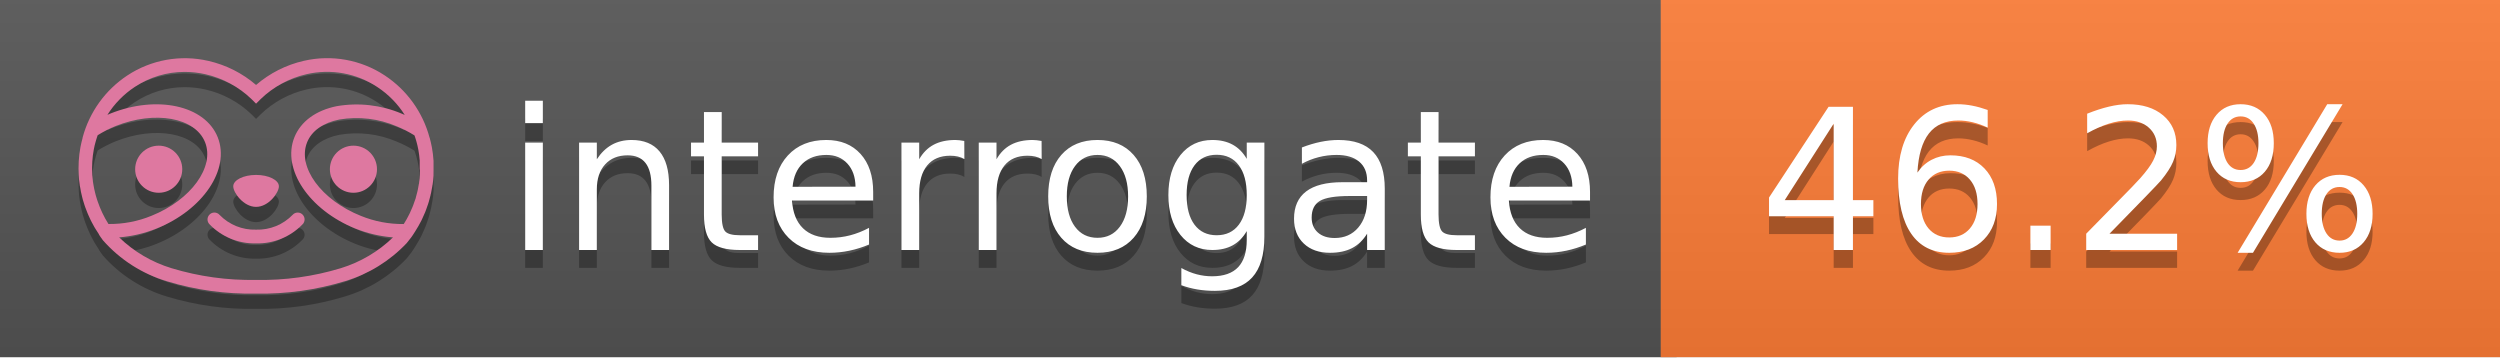
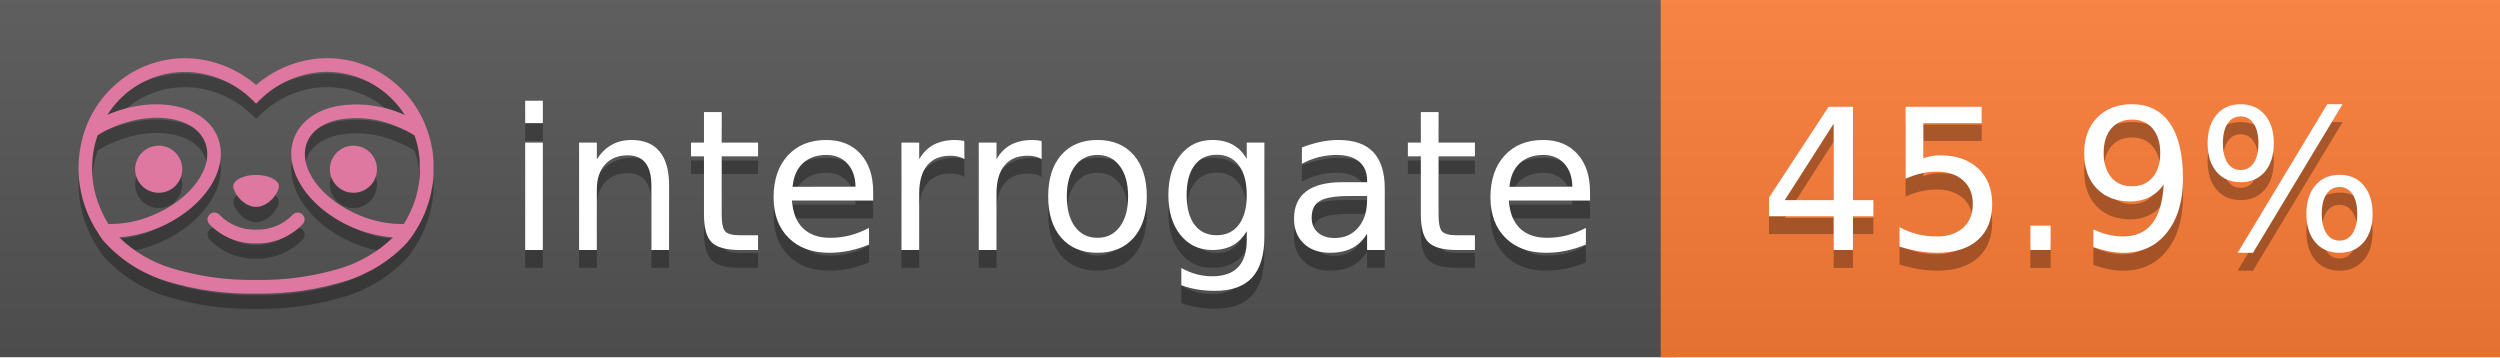
<svg xmlns="http://www.w3.org/2000/svg" width="140" height="20" viewBox="0 0 140 20" version="1.1" xml:space="preserve" style="fill-rule:evenodd;clip-rule:evenodd;stroke-linejoin:round;stroke-miterlimit:2;">
  <g transform="matrix(1,0,0,1,22,0)">
    <g id="backgrounds" transform="matrix(1.32789,0,0,1,-22.3892,0)">
      <rect x="0" y="0" width="71" height="20" style="fill:rgb(85,85,85);" />
    </g>
    <rect x="71" y="0" width="47" height="20" data-interrogate="color" style="fill:#fe7d37" />
    <g transform="matrix(1.19746,0,0,1,-22.3744,-4.85723e-16)">
      <rect x="0" y="0" width="118" height="20" style="fill:url(#_Linear1);" />
    </g>
  </g>
  <g fill="#fff" text-anchor="middle" font-family="DejaVu Sans,Verdana,Geneva,sans-serif" font-size="110">
    <text x="590" y="150" fill="#010101" fill-opacity=".3" transform="scale(.1)" textLength="610">interrogate</text>
    <text x="590" y="140" transform="scale(.1)" textLength="610">interrogate</text>
-     <text x="1160" y="150" fill="#010101" fill-opacity=".3" transform="scale(.1)" textLength="370" data-interrogate="result">46.2%</text>
-     <text x="1160" y="140" transform="scale(.1)" textLength="370" data-interrogate="result">46.2%</text>
+     <text x="1160" y="150" fill="#010101" fill-opacity=".3" transform="scale(.1)" textLength="370" data-interrogate="result">45.9%</text>
+     <text x="1160" y="140" transform="scale(.1)" textLength="370" data-interrogate="result">45.9%</text>
  </g>
  <g id="logo-shadow" transform="matrix(0.854876,0,0,0.854876,-6.73514,1.732)">
    <g transform="matrix(0.299012,0,0,0.299012,9.70229,-6.68582)">
      <path d="M50,64.25C52.76,64.25 55,61.13 55,59.75C55,58.37 52.76,57.25 50,57.25C47.24,57.25 45,58.37 45,59.75C45,61.13 47.24,64.25 50,64.25Z" style="fill:rgb(1,1,1);fill-opacity:0.3;fill-rule:nonzero;" />
    </g>
    <g transform="matrix(0.299012,0,0,0.299012,9.70229,-6.68582)">
      <path d="M88,49.05C86.506,43.475 83.018,38.638 78.2,35.46C72.969,32.002 66.539,30.844 60.43,32.26C56.576,33.145 52.995,34.958 50,37.54C46.998,34.958 43.411,33.149 39.55,32.27C33.441,30.853 27.011,32.011 21.78,35.47C16.97,38.652 13.489,43.489 12,49.06L12,49.13C11.82,49.79 11.66,50.46 11.53,51.13C11.146,53.207 11.021,55.323 11.16,57.43C11.16,58.03 11.26,58.63 11.34,59.23C11.34,59.51 11.43,59.79 11.48,60.07C11.53,60.35 11.58,60.68 11.64,60.98C11.7,61.28 11.8,61.69 11.89,62.05C11.98,62.41 11.99,62.47 12.05,62.68C12.16,63.07 12.28,63.46 12.41,63.84L12.58,64.34C12.72,64.74 12.88,65.14 13.04,65.53L13.23,65.98C13.403,66.373 13.583,66.767 13.77,67.16L13.99,67.59C14.19,67.97 14.39,68.35 14.61,68.73L14.87,69.15C15.1,69.52 15.33,69.89 15.58,70.26L15.58,70.32L15.99,70.93C16.14,71.14 16.29,71.36 16.45,71.57C20.206,75.83 25.086,78.95 30.53,80.57C36.839,82.48 43.41,83.385 50,83.25C56.599,83.374 63.177,82.456 69.49,80.53C74.644,78.978 79.303,76.102 83,72.19C83.34,71.78 83.65,71.35 84,70.92L84.18,70.66L84.33,70.44L84.41,70.32C84.55,70.12 84.67,69.9 84.81,69.7C85.07,69.3 85.32,68.89 85.55,68.48C85.78,68.07 86.02,67.65 86.23,67.22C86.31,67.05 86.39,66.88 86.47,66.7C86.67,66.28 86.85,65.87 87.03,65.44L87.23,64.92C87.397,64.487 87.55,64.05 87.69,63.61L87.85,63.09C87.98,62.64 88.1,62.19 88.21,61.74C88.21,61.57 88.3,61.39 88.33,61.22C88.43,60.75 88.52,60.22 88.6,59.79C88.6,59.64 88.66,59.49 88.68,59.33C88.77,58.71 88.84,58.08 88.88,57.45L88.88,54.17C88.817,53.164 88.693,52.162 88.51,51.17C88.38,50.5 88.23,49.84 88.05,49.17L88,49.05ZM85.89,56.44L85.89,57.23C85.89,57.78 85.79,58.32 85.72,58.86C85.72,59.01 85.72,59.15 85.65,59.3C85.59,59.7 85.51,60.11 85.43,60.51L85.32,60.99C85.23,61.38 85.12,61.77 85.01,62.16C85.01,62.31 84.93,62.46 84.88,62.6C84.74,63.04 84.59,63.47 84.42,63.9L84.27,64.28C84.1,64.71 83.91,65.14 83.71,65.56C83.51,65.98 83.43,66.12 83.28,66.4L83.01,66.91C82.83,67.223 82.643,67.537 82.45,67.85L82.35,68.01C79.121,68.047 75.918,67.434 72.93,66.21C64.27,62.74 59,55.52 61.18,50.11C62.18,47.6 64.7,45.82 68.26,45.11C72.489,44.395 76.835,44.908 80.78,46.59C82.141,47.144 83.453,47.813 84.7,48.59C84.76,48.76 84.82,48.93 84.88,49.1C84.94,49.27 85.05,49.63 85.12,49.9C85.28,50.5 85.44,51.1 85.55,51.73C85.691,52.507 85.792,53.292 85.85,54.08L85.85,55.89C85.85,56.12 85.91,56.25 85.91,56.45L85.89,56.44ZM17.66,68C16.668,66.435 15.869,64.756 15.28,63L15.17,62.68C15.06,62.35 14.96,62.01 14.87,61.68C14.823,61.493 14.777,61.31 14.73,61.13C14.66,60.84 14.59,60.55 14.53,60.27C14.47,59.99 14.43,59.72 14.38,59.44C14.33,59.16 14.3,59 14.27,58.78C14.2,58.27 14.15,57.78 14.11,57.23L14.11,57.03C14.008,55.236 14.122,53.437 14.45,51.67C14.56,51.06 14.71,50.46 14.88,49.87C14.96,49.59 15.04,49.32 15.13,49.05C15.22,48.78 15.24,48.72 15.3,48.55C16.548,47.774 17.859,47.105 19.22,46.55C27.86,43.09 36.65,44.67 38.82,50.08C40.99,55.49 35.73,62.74 27.09,66.2C24.101,67.431 20.893,68.043 17.66,68ZM68.57,77.68C62.554,79.508 56.287,80.376 50,80.25C43.737,80.37 37.495,79.506 31.5,77.69C27.185,76.38 23.243,74.062 20,70.93C22.815,70.706 25.58,70.055 28.2,69C38.37,64.92 44.39,56 41.6,49C38.81,42 28.27,39.72 18.1,43.8L17.43,44.09C18.973,41.648 21.019,39.561 23.43,37.97C26.671,35.824 30.473,34.68 34.36,34.68C35.884,34.681 37.404,34.852 38.89,35.19C42.694,36.049 46.191,37.935 49,40.64L50,41.64L51,40.64C53.797,37.937 57.279,36.049 61.07,35.18C66.402,33.947 72.014,34.968 76.57,38C78.98,39.588 81.026,41.671 82.57,44.11L81.9,43.82C77.409,41.921 72.464,41.355 67.66,42.19C63.08,43.12 59.79,45.54 58.39,49.02C55.6,55.97 61.62,64.94 71.79,69.02C74.414,70.07 77.182,70.714 80,70.93C76.776,74.05 72.859,76.363 68.57,77.68Z" style="fill:rgb(1,1,1);fill-opacity:0.3;fill-rule:nonzero;" />
    </g>
    <g transform="matrix(0.299012,0,0,0.299012,9.70229,-6.68582)">
      <circle cx="71.33" cy="56" r="5.16" style="fill:rgb(1,1,1);fill-opacity:0.3;" />
    </g>
    <g transform="matrix(0.299012,0,0,0.299012,9.70229,-6.68582)">
      <circle cx="28.67" cy="56" r="5.16" style="fill:rgb(1,1,1);fill-opacity:0.3;" />
    </g>
    <g transform="matrix(0.299012,0,0,0.299012,9.70229,-6.68582)">
      <path d="M58,66C55.912,68.161 53.003,69.339 50,69.24C46.997,69.339 44.088,68.161 42,66C41.714,65.677 41.302,65.491 40.87,65.491C40.042,65.491 39.361,66.172 39.361,67C39.361,67.368 39.496,67.724 39.74,68C42.403,70.804 46.134,72.35 50,72.25C53.862,72.347 57.59,70.802 60.25,68C60.495,67.725 60.63,67.369 60.63,67C60.63,66.174 59.951,65.495 59.125,65.495C58.695,65.495 58.285,65.679 58,66Z" style="fill:rgb(1,1,1);fill-opacity:0.3;fill-rule:nonzero;" />
    </g>
  </g>
  <g id="logo-pink" transform="matrix(0.854876,0,0,0.854876,-6.73514,0.877124)">
    <g transform="matrix(0.299012,0,0,0.299012,9.70229,-6.68582)">
      <path d="M50,64.25C52.76,64.25 55,61.13 55,59.75C55,58.37 52.76,57.25 50,57.25C47.24,57.25 45,58.37 45,59.75C45,61.13 47.24,64.25 50,64.25Z" style="fill:rgb(222,120,160);fill-rule:nonzero;" />
    </g>
    <g transform="matrix(0.299012,0,0,0.299012,9.70229,-6.68582)">
      <path d="M88,49.05C86.506,43.475 83.018,38.638 78.2,35.46C72.969,32.002 66.539,30.844 60.43,32.26C56.576,33.145 52.995,34.958 50,37.54C46.998,34.958 43.411,33.149 39.55,32.27C33.441,30.853 27.011,32.011 21.78,35.47C16.97,38.652 13.489,43.489 12,49.06L12,49.13C11.82,49.79 11.66,50.46 11.53,51.13C11.146,53.207 11.021,55.323 11.16,57.43C11.16,58.03 11.26,58.63 11.34,59.23C11.34,59.51 11.43,59.79 11.48,60.07C11.53,60.35 11.58,60.68 11.64,60.98C11.7,61.28 11.8,61.69 11.89,62.05C11.98,62.41 11.99,62.47 12.05,62.68C12.16,63.07 12.28,63.46 12.41,63.84L12.58,64.34C12.72,64.74 12.88,65.14 13.04,65.53L13.23,65.98C13.403,66.373 13.583,66.767 13.77,67.16L13.99,67.59C14.19,67.97 14.39,68.35 14.61,68.73L14.87,69.15C15.1,69.52 15.33,69.89 15.58,70.26L15.58,70.32L15.99,70.93C16.14,71.14 16.29,71.36 16.45,71.57C20.206,75.83 25.086,78.95 30.53,80.57C36.839,82.48 43.41,83.385 50,83.25C56.599,83.374 63.177,82.456 69.49,80.53C74.644,78.978 79.303,76.102 83,72.19C83.34,71.78 83.65,71.35 84,70.92L84.18,70.66L84.33,70.44L84.41,70.32C84.55,70.12 84.67,69.9 84.81,69.7C85.07,69.3 85.32,68.89 85.55,68.48C85.78,68.07 86.02,67.65 86.23,67.22C86.31,67.05 86.39,66.88 86.47,66.7C86.67,66.28 86.85,65.87 87.03,65.44L87.23,64.92C87.397,64.487 87.55,64.05 87.69,63.61L87.85,63.09C87.98,62.64 88.1,62.19 88.21,61.74C88.21,61.57 88.3,61.39 88.33,61.22C88.43,60.75 88.52,60.22 88.6,59.79C88.6,59.64 88.66,59.49 88.68,59.33C88.77,58.71 88.84,58.08 88.88,57.45L88.88,54.17C88.817,53.164 88.693,52.162 88.51,51.17C88.38,50.5 88.23,49.84 88.05,49.17L88,49.05ZM85.89,56.44L85.89,57.23C85.89,57.78 85.79,58.32 85.72,58.86C85.72,59.01 85.72,59.15 85.65,59.3C85.59,59.7 85.51,60.11 85.43,60.51L85.32,60.99C85.23,61.38 85.12,61.77 85.01,62.16C85.01,62.31 84.93,62.46 84.88,62.6C84.74,63.04 84.59,63.47 84.42,63.9L84.27,64.28C84.1,64.71 83.91,65.14 83.71,65.56C83.51,65.98 83.43,66.12 83.28,66.4L83.01,66.91C82.83,67.223 82.643,67.537 82.45,67.85L82.35,68.01C79.121,68.047 75.918,67.434 72.93,66.21C64.27,62.74 59,55.52 61.18,50.11C62.18,47.6 64.7,45.82 68.26,45.11C72.489,44.395 76.835,44.908 80.78,46.59C82.141,47.144 83.453,47.813 84.7,48.59C84.76,48.76 84.82,48.93 84.88,49.1C84.94,49.27 85.05,49.63 85.12,49.9C85.28,50.5 85.44,51.1 85.55,51.73C85.691,52.507 85.792,53.292 85.85,54.08L85.85,55.89C85.85,56.12 85.91,56.25 85.91,56.45L85.89,56.44ZM17.66,68C16.668,66.435 15.869,64.756 15.28,63L15.17,62.68C15.06,62.35 14.96,62.01 14.87,61.68C14.823,61.493 14.777,61.31 14.73,61.13C14.66,60.84 14.59,60.55 14.53,60.27C14.47,59.99 14.43,59.72 14.38,59.44C14.33,59.16 14.3,59 14.27,58.78C14.2,58.27 14.15,57.78 14.11,57.23L14.11,57.03C14.008,55.236 14.122,53.437 14.45,51.67C14.56,51.06 14.71,50.46 14.88,49.87C14.96,49.59 15.04,49.32 15.13,49.05C15.22,48.78 15.24,48.72 15.3,48.55C16.548,47.774 17.859,47.105 19.22,46.55C27.86,43.09 36.65,44.67 38.82,50.08C40.99,55.49 35.73,62.74 27.09,66.2C24.101,67.431 20.893,68.043 17.66,68ZM68.57,77.68C62.554,79.508 56.287,80.376 50,80.25C43.737,80.37 37.495,79.506 31.5,77.69C27.185,76.38 23.243,74.062 20,70.93C22.815,70.706 25.58,70.055 28.2,69C38.37,64.92 44.39,56 41.6,49C38.81,42 28.27,39.72 18.1,43.8L17.43,44.09C18.973,41.648 21.019,39.561 23.43,37.97C26.671,35.824 30.473,34.68 34.36,34.68C35.884,34.681 37.404,34.852 38.89,35.19C42.694,36.049 46.191,37.935 49,40.64L50,41.64L51,40.64C53.797,37.937 57.279,36.049 61.07,35.18C66.402,33.947 72.014,34.968 76.57,38C78.98,39.588 81.026,41.671 82.57,44.11L81.9,43.82C77.409,41.921 72.464,41.355 67.66,42.19C63.08,43.12 59.79,45.54 58.39,49.02C55.6,55.97 61.62,64.94 71.79,69.02C74.414,70.07 77.182,70.714 80,70.93C76.776,74.05 72.859,76.363 68.57,77.68Z" style="fill:rgb(222,120,160);fill-rule:nonzero;" />
    </g>
    <g transform="matrix(0.299012,0,0,0.299012,9.70229,-6.68582)">
      <circle cx="71.33" cy="56" r="5.16" style="fill:rgb(222,120,160);" />
    </g>
    <g transform="matrix(0.299012,0,0,0.299012,9.70229,-6.68582)">
      <circle cx="28.67" cy="56" r="5.16" style="fill:rgb(222,120,160);" />
    </g>
    <g transform="matrix(0.299012,0,0,0.299012,9.70229,-6.68582)">
      <path d="M58,66C55.912,68.161 53.003,69.339 50,69.24C46.997,69.339 44.088,68.161 42,66C41.714,65.677 41.302,65.491 40.87,65.491C40.042,65.491 39.361,66.172 39.361,67C39.361,67.368 39.496,67.724 39.74,68C42.403,70.804 46.134,72.35 50,72.25C53.862,72.347 57.59,70.802 60.25,68C60.495,67.725 60.63,67.369 60.63,67C60.63,66.174 59.951,65.495 59.125,65.495C58.695,65.495 58.285,65.679 58,66Z" style="fill:rgb(222,120,160);fill-rule:nonzero;" />
    </g>
  </g>
  <defs>
    <linearGradient id="_Linear1" x1="0" y1="0" x2="1" y2="0" gradientUnits="userSpaceOnUse" gradientTransform="matrix(1.22465e-15,20,-20,1.22465e-15,0,0)">
      <stop offset="0" style="stop-color:rgb(187,187,187);stop-opacity:0.1" />
      <stop offset="1" style="stop-color:black;stop-opacity:0.1" />
    </linearGradient>
  </defs>
</svg>
